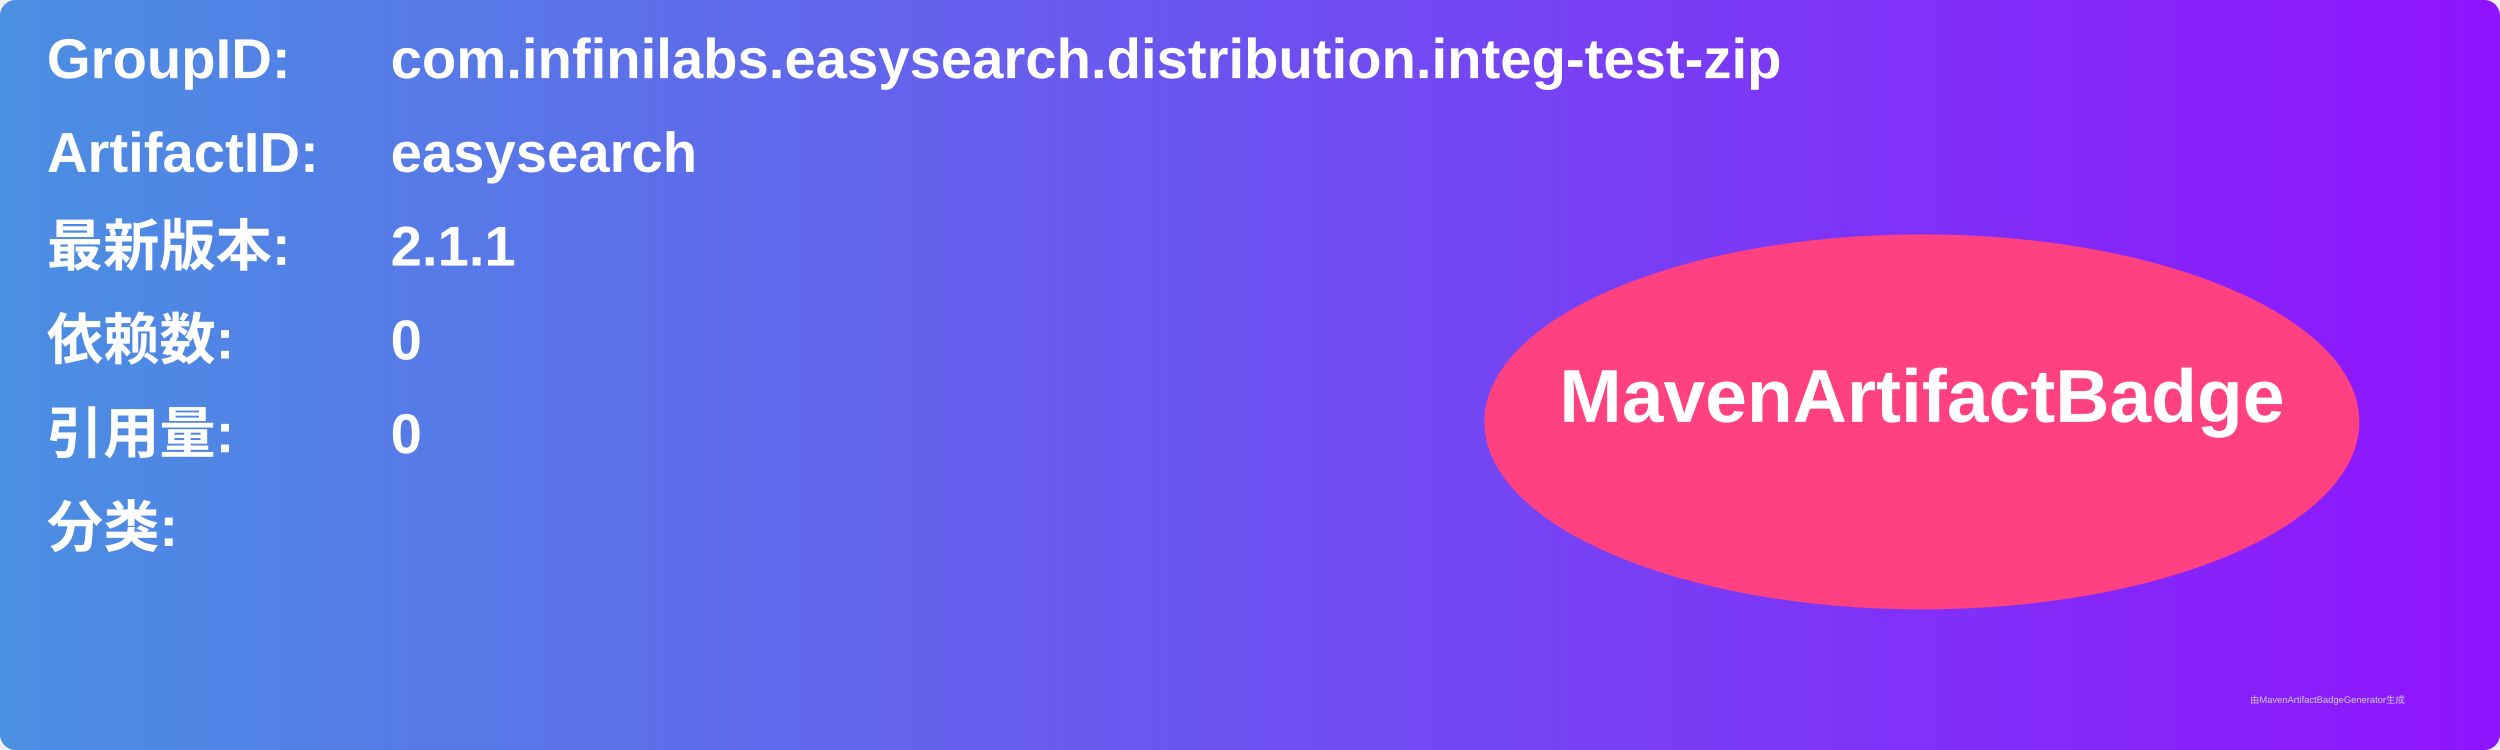
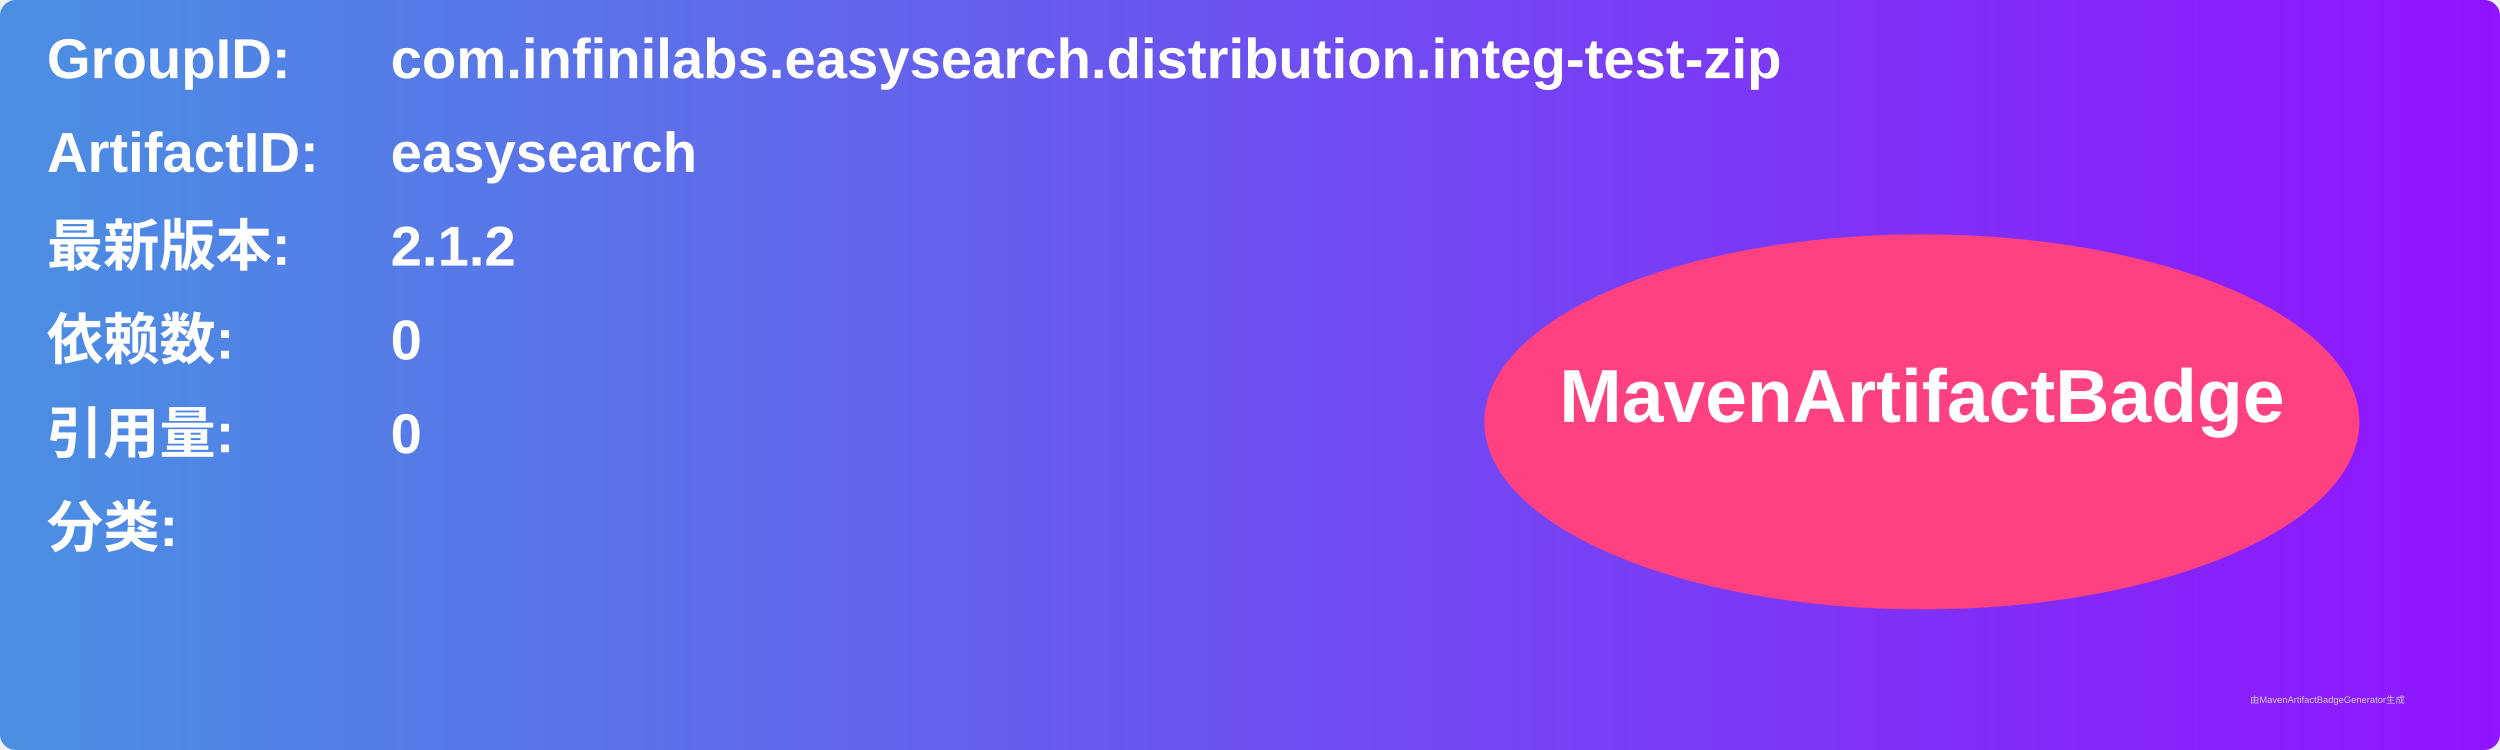
<svg xmlns="http://www.w3.org/2000/svg" width="800" height="240" viewBox="0 0 800 240">
  <linearGradient id="grad" x1="0%" y1="0%" x2="100%" y2="0%">
    <stop offset="0%" stop-color="#4a90e2" />
    <stop offset="100%" stop-color="#9013fe" />
  </linearGradient>
  <rect width="100%" height="100%" rx="5" ry="5" fill="url(#grad)" />
  <g transform="translate(15, 15)">
    <text x="0" y="10" font-family="Arial" font-size="18" fill="white" font-weight="bold" width="260">GroupID:</text>
    <text x="110" y="10" font-family="Arial" font-size="18" fill="white" font-weight="bold" width="460">com.infinilabs.easysearch.distribution.integ-test-zip</text>
    <text x="0" y="40" font-family="Arial" font-size="18" fill="white" font-weight="bold" width="260">ArtifactID:</text>
    <text x="110" y="40" font-family="Arial" font-size="18" fill="white" font-weight="bold" width="460">easysearch</text>
    <text x="0" y="70" font-family="Arial" font-size="18" fill="white" font-weight="bold">最新版本:</text>
    <text x="110" y="70" font-family="Arial" font-size="18" fill="white" font-weight="bold">
-       <tspan font-weight="bold">2.1.1</tspan>
+       <tspan font-weight="bold">2.1.2</tspan>
    </text>
    <text x="0" y="100" font-family="Arial" font-size="18" fill="white" font-weight="bold">依赖数: </text>
    <text x="110" y="100" font-family="Arial" font-size="18" fill="white">
      <tspan font-weight="bold">0</tspan>
    </text>
    <text x="0" y="130" font-family="Arial" font-size="18" fill="white" font-weight="bold">引用量: </text>
    <text x="110" y="130" font-family="Arial" font-size="18" fill="white">
      <tspan font-weight="bold">0</tspan>
    </text>
    <text x="0" y="160" font-family="Arial" font-size="18" fill="white" font-weight="bold">分类:</text>
    <text x="10" y="190" font-family="Arial" font-size="10" fill="white">
      <tspan font-weight="bold" />
    </text>
    <ellipse cx="600" cy="120" rx="140" ry="60" fill="#ff4081" />
    <text x="600" y="120" text-anchor="middle" font-family="Arial" font-size="24" fill="white" font-weight="bold">MavenArtifactBadge</text>
  </g>
  <text x="720" y="225" font-family="Arial" font-size="3" fill="#d0d0d0">由MavenArtifactBadgeGenerator生成</text>
</svg>
